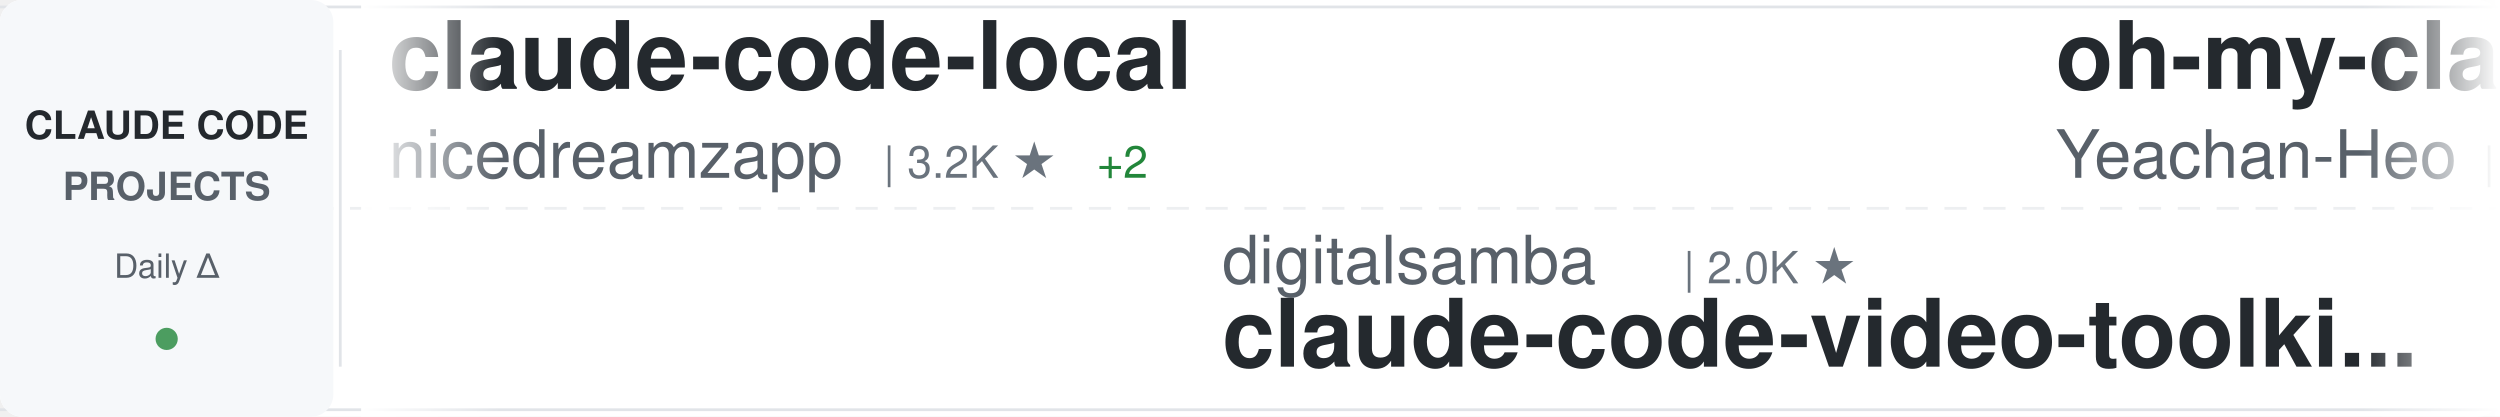
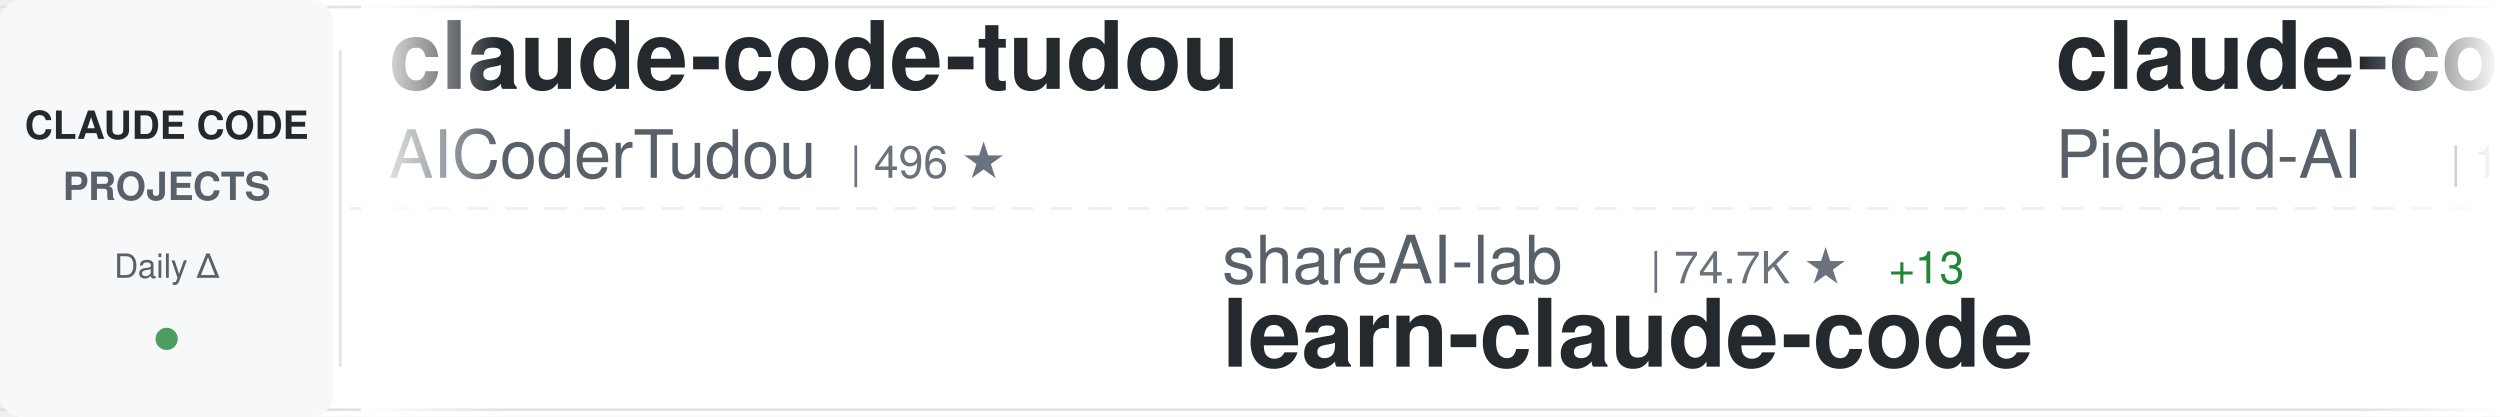
<svg xmlns="http://www.w3.org/2000/svg" width="900" height="150">
  <defs>
    <linearGradient id="awesomeLeftFade" x1="0%" y1="0%" x2="100%" y2="0%">
      <stop offset="0%" style="stop-color:#ffffff;stop-opacity:1" />
      <stop offset="100%" style="stop-color:#ffffff;stop-opacity:0" />
    </linearGradient>
    <linearGradient id="awesomeRightFade" x1="0%" y1="0%" x2="100%" y2="0%">
      <stop offset="0%" style="stop-color:#ffffff;stop-opacity:0" />
      <stop offset="100%" style="stop-color:#ffffff;stop-opacity:1" />
    </linearGradient>
  </defs>
  <rect width="900" height="150" fill="#ffffff" rx="8" />
  <rect x="0" y="2" width="900" height="1" fill="#e1e4e8" />
  <rect x="0" y="147" width="900" height="1" fill="#e1e4e8" />
  <line x1="0" y1="75" x2="900" y2="75" stroke="#e1e4e8" stroke-width="1" stroke-dasharray="8 6" opacity="0.6" />
  <rect x="0" y="0" width="120" height="150" fill="#f6f8fa" rx="8" />
  <text x="60" y="50" font-family="-apple-system, BlinkMacSystemFont, 'Segoe UI', Helvetica, Arial, sans-serif" font-size="14" font-weight="600" fill="#24292e" text-anchor="middle">CLAUDE CODE</text>
  <text x="60" y="72" font-family="-apple-system, BlinkMacSystemFont, 'Segoe UI', Helvetica, Arial, sans-serif" font-size="14" font-weight="600" fill="#586069" text-anchor="middle">PROJECTS</text>
  <text x="60" y="100" font-family="-apple-system, BlinkMacSystemFont, 'Segoe UI', Helvetica, Arial, sans-serif" font-size="12" font-weight="500" fill="#586069" text-anchor="middle">Daily Δ</text>
  <circle cx="60" cy="122" r="4" fill="#22863a" opacity="0.8" />
  <rect x="122" y="18" width="1" height="114" fill="#e1e4e8" />
  <clipPath id="awesomeTickerClip">
    <rect x="130" y="0" width="770" height="150" />
  </clipPath>
  <g clip-path="url(#awesomeTickerClip)">
    <g id="awesomeTickerItems">
      <animateTransform attributeName="transform" attributeType="XML" type="translate" from="0 0" to="-3000 0" dur="54s" repeatCount="indefinite" />
      <g transform="translate(0, 0)">
-         <text x="140" y="32" font-family="-apple-system, BlinkMacSystemFont, 'Segoe UI', Helvetica, Arial, sans-serif" font-size="34" font-weight="600" fill="#24292e">claude-code-local</text>
-         <text x="140" y="64" font-family="-apple-system, BlinkMacSystemFont, 'Segoe UI', Helvetica, Arial, sans-serif" font-size="24" font-weight="400" fill="#586069">nicedreamzapp</text>
-         <text x="318" y="64" font-family="-apple-system, BlinkMacSystemFont, 'Segoe UI', Helvetica, Arial, sans-serif" font-size="16" font-weight="500" fill="#6a737d">| 3.2K ★</text>
-         <text x="395" y="64" font-family="-apple-system, BlinkMacSystemFont, 'Segoe UI', Helvetica, Arial, sans-serif" font-size="16" font-weight="500" fill="#22863a"> +2</text>
+         <text x="140" y="32" font-family="-apple-system, BlinkMacSystemFont, 'Segoe UI', Helvetica, Arial, sans-serif" font-size="34" font-weight="600" fill="#24292e">claude-code-tudou</text>
+         <text x="140" y="64" font-family="-apple-system, BlinkMacSystemFont, 'Segoe UI', Helvetica, Arial, sans-serif" font-size="24" font-weight="400" fill="#586069">AICoderTudou</text>
+         <text x="306" y="64" font-family="-apple-system, BlinkMacSystemFont, 'Segoe UI', Helvetica, Arial, sans-serif" font-size="16" font-weight="500" fill="#6a737d">| 496 ★</text>
      </g>
      <g transform="translate(300, 0)">
-         <text x="140" y="102" font-family="-apple-system, BlinkMacSystemFont, 'Segoe UI', Helvetica, Arial, sans-serif" font-size="24" font-weight="400" fill="#586069">digitalsamba</text>
-         <text x="306" y="102" font-family="-apple-system, BlinkMacSystemFont, 'Segoe UI', Helvetica, Arial, sans-serif" font-size="16" font-weight="500" fill="#6a737d">| 2.0K ★</text>
-         <text x="140" y="132" font-family="-apple-system, BlinkMacSystemFont, 'Segoe UI', Helvetica, Arial, sans-serif" font-size="34" font-weight="600" fill="#24292e">claude-code-video-toolki...</text>
+         <text x="140" y="102" font-family="-apple-system, BlinkMacSystemFont, 'Segoe UI', Helvetica, Arial, sans-serif" font-size="24" font-weight="400" fill="#586069">shareAI-lab</text>
+         <text x="294" y="102" font-family="-apple-system, BlinkMacSystemFont, 'Segoe UI', Helvetica, Arial, sans-serif" font-size="16" font-weight="500" fill="#6a737d">| 74.7K ★</text>
+         <text x="380" y="102" font-family="-apple-system, BlinkMacSystemFont, 'Segoe UI', Helvetica, Arial, sans-serif" font-size="16" font-weight="500" fill="#22863a"> +13</text>
+         <text x="140" y="132" font-family="-apple-system, BlinkMacSystemFont, 'Segoe UI', Helvetica, Arial, sans-serif" font-size="34" font-weight="600" fill="#24292e">learn-claude-code</text>
      </g>
      <g transform="translate(600, 0)">
-         <text x="140" y="32" font-family="-apple-system, BlinkMacSystemFont, 'Segoe UI', Helvetica, Arial, sans-serif" font-size="34" font-weight="600" fill="#24292e">oh-my-claudecode</text>
-         <text x="140" y="64" font-family="-apple-system, BlinkMacSystemFont, 'Segoe UI', Helvetica, Arial, sans-serif" font-size="24" font-weight="400" fill="#586069">Yeachan-Heo</text>
-         <text x="294" y="64" font-family="-apple-system, BlinkMacSystemFont, 'Segoe UI', Helvetica, Arial, sans-serif" font-size="16" font-weight="500" fill="#6a737d">| 38.7K ★</text>
-         <text x="380" y="64" font-family="-apple-system, BlinkMacSystemFont, 'Segoe UI', Helvetica, Arial, sans-serif" font-size="16" font-weight="500" fill="#22863a"> +5</text>
+         <text x="140" y="32" font-family="-apple-system, BlinkMacSystemFont, 'Segoe UI', Helvetica, Arial, sans-serif" font-size="34" font-weight="600" fill="#24292e">claude-code-system-promp...</text>
+         <text x="140" y="64" font-family="-apple-system, BlinkMacSystemFont, 'Segoe UI', Helvetica, Arial, sans-serif" font-size="24" font-weight="400" fill="#586069">Piebald-AI</text>
+         <text x="282" y="64" font-family="-apple-system, BlinkMacSystemFont, 'Segoe UI', Helvetica, Arial, sans-serif" font-size="16" font-weight="500" fill="#6a737d">| 12.4K ★</text>
+         <text x="368" y="64" font-family="-apple-system, BlinkMacSystemFont, 'Segoe UI', Helvetica, Arial, sans-serif" font-size="16" font-weight="500" fill="#22863a"> +4</text>
      </g>
      <g transform="translate(900, 0)">
-         <text x="140" y="102" font-family="-apple-system, BlinkMacSystemFont, 'Segoe UI', Helvetica, Arial, sans-serif" font-size="24" font-weight="400" fill="#586069">huangserva</text>
-         <text x="282" y="102" font-family="-apple-system, BlinkMacSystemFont, 'Segoe UI', Helvetica, Arial, sans-serif" font-size="16" font-weight="500" fill="#6a737d">| 621 ★</text>
-         <text x="140" y="132" font-family="-apple-system, BlinkMacSystemFont, 'Segoe UI', Helvetica, Arial, sans-serif" font-size="34" font-weight="600" fill="#24292e">claude-code-cli</text>
+         <text x="140" y="102" font-family="-apple-system, BlinkMacSystemFont, 'Segoe UI', Helvetica, Arial, sans-serif" font-size="24" font-weight="400" fill="#586069">disler</text>
+         <text x="234" y="102" font-family="-apple-system, BlinkMacSystemFont, 'Segoe UI', Helvetica, Arial, sans-serif" font-size="16" font-weight="500" fill="#6a737d">| 1.6K ★</text>
+         <text x="140" y="132" font-family="-apple-system, BlinkMacSystemFont, 'Segoe UI', Helvetica, Arial, sans-serif" font-size="34" font-weight="600" fill="#24292e">pi-vs-claude-code</text>
      </g>
      <g transform="translate(1200, 0)">
-         <text x="140" y="32" font-family="-apple-system, BlinkMacSystemFont, 'Segoe UI', Helvetica, Arial, sans-serif" font-size="34" font-weight="600" fill="#24292e">ClaudeCodeAgents</text>
-         <text x="140" y="64" font-family="-apple-system, BlinkMacSystemFont, 'Segoe UI', Helvetica, Arial, sans-serif" font-size="24" font-weight="400" fill="#586069">darcyegb</text>
-         <text x="258" y="64" font-family="-apple-system, BlinkMacSystemFont, 'Segoe UI', Helvetica, Arial, sans-serif" font-size="16" font-weight="500" fill="#6a737d">| 759 ★</text>
+         <text x="140" y="32" font-family="-apple-system, BlinkMacSystemFont, 'Segoe UI', Helvetica, Arial, sans-serif" font-size="34" font-weight="600" fill="#24292e">claude-code-reverse</text>
+         <text x="140" y="64" font-family="-apple-system, BlinkMacSystemFont, 'Segoe UI', Helvetica, Arial, sans-serif" font-size="24" font-weight="400" fill="#586069">Yuyz0112</text>
+         <text x="258" y="64" font-family="-apple-system, BlinkMacSystemFont, 'Segoe UI', Helvetica, Arial, sans-serif" font-size="16" font-weight="500" fill="#6a737d">| 2.4K ★</text>
      </g>
      <g transform="translate(1500, 0)">
-         <text x="140" y="102" font-family="-apple-system, BlinkMacSystemFont, 'Segoe UI', Helvetica, Arial, sans-serif" font-size="24" font-weight="400" fill="#586069">jeremylongshore</text>
-         <text x="342" y="102" font-family="-apple-system, BlinkMacSystemFont, 'Segoe UI', Helvetica, Arial, sans-serif" font-size="16" font-weight="500" fill="#6a737d">| 2.7K ★</text>
-         <text x="140" y="132" font-family="-apple-system, BlinkMacSystemFont, 'Segoe UI', Helvetica, Arial, sans-serif" font-size="34" font-weight="600" fill="#24292e">claude-code-plugins-plus...</text>
+         <text x="140" y="102" font-family="-apple-system, BlinkMacSystemFont, 'Segoe UI', Helvetica, Arial, sans-serif" font-size="24" font-weight="400" fill="#586069">1rgs</text>
+         <text x="210" y="102" font-family="-apple-system, BlinkMacSystemFont, 'Segoe UI', Helvetica, Arial, sans-serif" font-size="16" font-weight="500" fill="#6a737d">| 3.7K ★</text>
+         <text x="140" y="132" font-family="-apple-system, BlinkMacSystemFont, 'Segoe UI', Helvetica, Arial, sans-serif" font-size="34" font-weight="600" fill="#24292e">claude-code-proxy</text>
      </g>
      <g transform="translate(1800, 0)">
-         <text x="140" y="32" font-family="-apple-system, BlinkMacSystemFont, 'Segoe UI', Helvetica, Arial, sans-serif" font-size="34" font-weight="600" fill="#24292e">claude-code-prompts</text>
-         <text x="140" y="64" font-family="-apple-system, BlinkMacSystemFont, 'Segoe UI', Helvetica, Arial, sans-serif" font-size="24" font-weight="400" fill="#586069">repowise-dev</text>
-         <text x="306" y="64" font-family="-apple-system, BlinkMacSystemFont, 'Segoe UI', Helvetica, Arial, sans-serif" font-size="16" font-weight="500" fill="#6a737d">| 1.2K ★</text>
+         <text x="140" y="32" font-family="-apple-system, BlinkMacSystemFont, 'Segoe UI', Helvetica, Arial, sans-serif" font-size="34" font-weight="600" fill="#24292e">awesome-claude-code-suba...</text>
+         <text x="140" y="64" font-family="-apple-system, BlinkMacSystemFont, 'Segoe UI', Helvetica, Arial, sans-serif" font-size="24" font-weight="400" fill="#586069">VoltAgent</text>
+         <text x="270" y="64" font-family="-apple-system, BlinkMacSystemFont, 'Segoe UI', Helvetica, Arial, sans-serif" font-size="16" font-weight="500" fill="#6a737d">| 24.5K ★</text>
+         <text x="356" y="64" font-family="-apple-system, BlinkMacSystemFont, 'Segoe UI', Helvetica, Arial, sans-serif" font-size="16" font-weight="500" fill="#22863a"> +3</text>
      </g>
      <g transform="translate(2100, 0)">
-         <text x="140" y="102" font-family="-apple-system, BlinkMacSystemFont, 'Segoe UI', Helvetica, Arial, sans-serif" font-size="24" font-weight="400" fill="#586069">liuup</text>
-         <text x="222" y="102" font-family="-apple-system, BlinkMacSystemFont, 'Segoe UI', Helvetica, Arial, sans-serif" font-size="16" font-weight="500" fill="#6a737d">| 3.8K ★</text>
-         <text x="140" y="132" font-family="-apple-system, BlinkMacSystemFont, 'Segoe UI', Helvetica, Arial, sans-serif" font-size="34" font-weight="600" fill="#24292e">claude-code-analysis</text>
+         <text x="140" y="102" font-family="-apple-system, BlinkMacSystemFont, 'Segoe UI', Helvetica, Arial, sans-serif" font-size="24" font-weight="400" fill="#586069">Chachamaru127</text>
+         <text x="318" y="102" font-family="-apple-system, BlinkMacSystemFont, 'Segoe UI', Helvetica, Arial, sans-serif" font-size="16" font-weight="500" fill="#6a737d">| 3.1K ★</text>
+         <text x="395" y="102" font-family="-apple-system, BlinkMacSystemFont, 'Segoe UI', Helvetica, Arial, sans-serif" font-size="16" font-weight="500" fill="#22863a"> +1</text>
+         <text x="140" y="132" font-family="-apple-system, BlinkMacSystemFont, 'Segoe UI', Helvetica, Arial, sans-serif" font-size="34" font-weight="600" fill="#24292e">claude-code-harness</text>
      </g>
      <g transform="translate(2400, 0)">
-         <text x="140" y="32" font-family="-apple-system, BlinkMacSystemFont, 'Segoe UI', Helvetica, Arial, sans-serif" font-size="34" font-weight="600" fill="#24292e">Open-ClaudeCode</text>
-         <text x="140" y="64" font-family="-apple-system, BlinkMacSystemFont, 'Segoe UI', Helvetica, Arial, sans-serif" font-size="24" font-weight="400" fill="#586069">LING71671</text>
-         <text x="270" y="64" font-family="-apple-system, BlinkMacSystemFont, 'Segoe UI', Helvetica, Arial, sans-serif" font-size="16" font-weight="500" fill="#6a737d">| 944 ★</text>
-         <text x="338" y="64" font-family="-apple-system, BlinkMacSystemFont, 'Segoe UI', Helvetica, Arial, sans-serif" font-size="16" font-weight="500" fill="#cb2431"> -1</text>
+         <text x="140" y="32" font-family="-apple-system, BlinkMacSystemFont, 'Segoe UI', Helvetica, Arial, sans-serif" font-size="34" font-weight="600" fill="#24292e">claude-code-workflows</text>
+         <text x="140" y="64" font-family="-apple-system, BlinkMacSystemFont, 'Segoe UI', Helvetica, Arial, sans-serif" font-size="24" font-weight="400" fill="#586069">OneRedOak</text>
+         <text x="270" y="64" font-family="-apple-system, BlinkMacSystemFont, 'Segoe UI', Helvetica, Arial, sans-serif" font-size="16" font-weight="500" fill="#6a737d">| 3.9K ★</text>
      </g>
      <g transform="translate(2700, 0)">
-         <text x="140" y="102" font-family="-apple-system, BlinkMacSystemFont, 'Segoe UI', Helvetica, Arial, sans-serif" font-size="24" font-weight="400" fill="#586069">chauncygu</text>
-         <text x="270" y="102" font-family="-apple-system, BlinkMacSystemFont, 'Segoe UI', Helvetica, Arial, sans-serif" font-size="16" font-weight="500" fill="#6a737d">| 2.8K ★</text>
-         <text x="347" y="102" font-family="-apple-system, BlinkMacSystemFont, 'Segoe UI', Helvetica, Arial, sans-serif" font-size="16" font-weight="500" fill="#22863a"> +1</text>
-         <text x="140" y="132" font-family="-apple-system, BlinkMacSystemFont, 'Segoe UI', Helvetica, Arial, sans-serif" font-size="34" font-weight="600" fill="#24292e">collection-claude-code-s...</text>
+         <text x="140" y="102" font-family="-apple-system, BlinkMacSystemFont, 'Segoe UI', Helvetica, Arial, sans-serif" font-size="24" font-weight="400" fill="#586069">FlorianBruniaux</text>
+         <text x="342" y="102" font-family="-apple-system, BlinkMacSystemFont, 'Segoe UI', Helvetica, Arial, sans-serif" font-size="16" font-weight="500" fill="#6a737d">| 5.8K ★</text>
+         <text x="140" y="132" font-family="-apple-system, BlinkMacSystemFont, 'Segoe UI', Helvetica, Arial, sans-serif" font-size="34" font-weight="600" fill="#24292e">claude-code-ultimate-gui...</text>
      </g>
      <g transform="translate(3000, 0)">
-         <text x="140" y="32" font-family="-apple-system, BlinkMacSystemFont, 'Segoe UI', Helvetica, Arial, sans-serif" font-size="34" font-weight="600" fill="#24292e">claude-code-local</text>
-         <text x="140" y="64" font-family="-apple-system, BlinkMacSystemFont, 'Segoe UI', Helvetica, Arial, sans-serif" font-size="24" font-weight="400" fill="#586069">nicedreamzapp</text>
-         <text x="318" y="64" font-family="-apple-system, BlinkMacSystemFont, 'Segoe UI', Helvetica, Arial, sans-serif" font-size="16" font-weight="500" fill="#6a737d">| 3.2K ★</text>
-         <text x="395" y="64" font-family="-apple-system, BlinkMacSystemFont, 'Segoe UI', Helvetica, Arial, sans-serif" font-size="16" font-weight="500" fill="#22863a"> +2</text>
+         <text x="140" y="32" font-family="-apple-system, BlinkMacSystemFont, 'Segoe UI', Helvetica, Arial, sans-serif" font-size="34" font-weight="600" fill="#24292e">claude-code-tudou</text>
+         <text x="140" y="64" font-family="-apple-system, BlinkMacSystemFont, 'Segoe UI', Helvetica, Arial, sans-serif" font-size="24" font-weight="400" fill="#586069">AICoderTudou</text>
+         <text x="306" y="64" font-family="-apple-system, BlinkMacSystemFont, 'Segoe UI', Helvetica, Arial, sans-serif" font-size="16" font-weight="500" fill="#6a737d">| 496 ★</text>
      </g>
      <g transform="translate(3300, 0)">
-         <text x="140" y="102" font-family="-apple-system, BlinkMacSystemFont, 'Segoe UI', Helvetica, Arial, sans-serif" font-size="24" font-weight="400" fill="#586069">digitalsamba</text>
-         <text x="306" y="102" font-family="-apple-system, BlinkMacSystemFont, 'Segoe UI', Helvetica, Arial, sans-serif" font-size="16" font-weight="500" fill="#6a737d">| 2.0K ★</text>
-         <text x="140" y="132" font-family="-apple-system, BlinkMacSystemFont, 'Segoe UI', Helvetica, Arial, sans-serif" font-size="34" font-weight="600" fill="#24292e">claude-code-video-toolki...</text>
+         <text x="140" y="102" font-family="-apple-system, BlinkMacSystemFont, 'Segoe UI', Helvetica, Arial, sans-serif" font-size="24" font-weight="400" fill="#586069">shareAI-lab</text>
+         <text x="294" y="102" font-family="-apple-system, BlinkMacSystemFont, 'Segoe UI', Helvetica, Arial, sans-serif" font-size="16" font-weight="500" fill="#6a737d">| 74.7K ★</text>
+         <text x="380" y="102" font-family="-apple-system, BlinkMacSystemFont, 'Segoe UI', Helvetica, Arial, sans-serif" font-size="16" font-weight="500" fill="#22863a"> +13</text>
+         <text x="140" y="132" font-family="-apple-system, BlinkMacSystemFont, 'Segoe UI', Helvetica, Arial, sans-serif" font-size="34" font-weight="600" fill="#24292e">learn-claude-code</text>
      </g>
      <g transform="translate(3600, 0)">
-         <text x="140" y="32" font-family="-apple-system, BlinkMacSystemFont, 'Segoe UI', Helvetica, Arial, sans-serif" font-size="34" font-weight="600" fill="#24292e">oh-my-claudecode</text>
-         <text x="140" y="64" font-family="-apple-system, BlinkMacSystemFont, 'Segoe UI', Helvetica, Arial, sans-serif" font-size="24" font-weight="400" fill="#586069">Yeachan-Heo</text>
-         <text x="294" y="64" font-family="-apple-system, BlinkMacSystemFont, 'Segoe UI', Helvetica, Arial, sans-serif" font-size="16" font-weight="500" fill="#6a737d">| 38.7K ★</text>
-         <text x="380" y="64" font-family="-apple-system, BlinkMacSystemFont, 'Segoe UI', Helvetica, Arial, sans-serif" font-size="16" font-weight="500" fill="#22863a"> +5</text>
+         <text x="140" y="32" font-family="-apple-system, BlinkMacSystemFont, 'Segoe UI', Helvetica, Arial, sans-serif" font-size="34" font-weight="600" fill="#24292e">claude-code-system-promp...</text>
+         <text x="140" y="64" font-family="-apple-system, BlinkMacSystemFont, 'Segoe UI', Helvetica, Arial, sans-serif" font-size="24" font-weight="400" fill="#586069">Piebald-AI</text>
+         <text x="282" y="64" font-family="-apple-system, BlinkMacSystemFont, 'Segoe UI', Helvetica, Arial, sans-serif" font-size="16" font-weight="500" fill="#6a737d">| 12.4K ★</text>
+         <text x="368" y="64" font-family="-apple-system, BlinkMacSystemFont, 'Segoe UI', Helvetica, Arial, sans-serif" font-size="16" font-weight="500" fill="#22863a"> +4</text>
      </g>
      <g transform="translate(3900, 0)">
-         <text x="140" y="102" font-family="-apple-system, BlinkMacSystemFont, 'Segoe UI', Helvetica, Arial, sans-serif" font-size="24" font-weight="400" fill="#586069">huangserva</text>
-         <text x="282" y="102" font-family="-apple-system, BlinkMacSystemFont, 'Segoe UI', Helvetica, Arial, sans-serif" font-size="16" font-weight="500" fill="#6a737d">| 621 ★</text>
-         <text x="140" y="132" font-family="-apple-system, BlinkMacSystemFont, 'Segoe UI', Helvetica, Arial, sans-serif" font-size="34" font-weight="600" fill="#24292e">claude-code-cli</text>
+         <text x="140" y="102" font-family="-apple-system, BlinkMacSystemFont, 'Segoe UI', Helvetica, Arial, sans-serif" font-size="24" font-weight="400" fill="#586069">disler</text>
+         <text x="234" y="102" font-family="-apple-system, BlinkMacSystemFont, 'Segoe UI', Helvetica, Arial, sans-serif" font-size="16" font-weight="500" fill="#6a737d">| 1.6K ★</text>
+         <text x="140" y="132" font-family="-apple-system, BlinkMacSystemFont, 'Segoe UI', Helvetica, Arial, sans-serif" font-size="34" font-weight="600" fill="#24292e">pi-vs-claude-code</text>
      </g>
    </g>
  </g>
  <rect x="130" y="0" width="50" height="150" fill="url(#awesomeLeftFade)" />
  <rect x="850" y="0" width="50" height="150" fill="url(#awesomeRightFade)" />
</svg>
